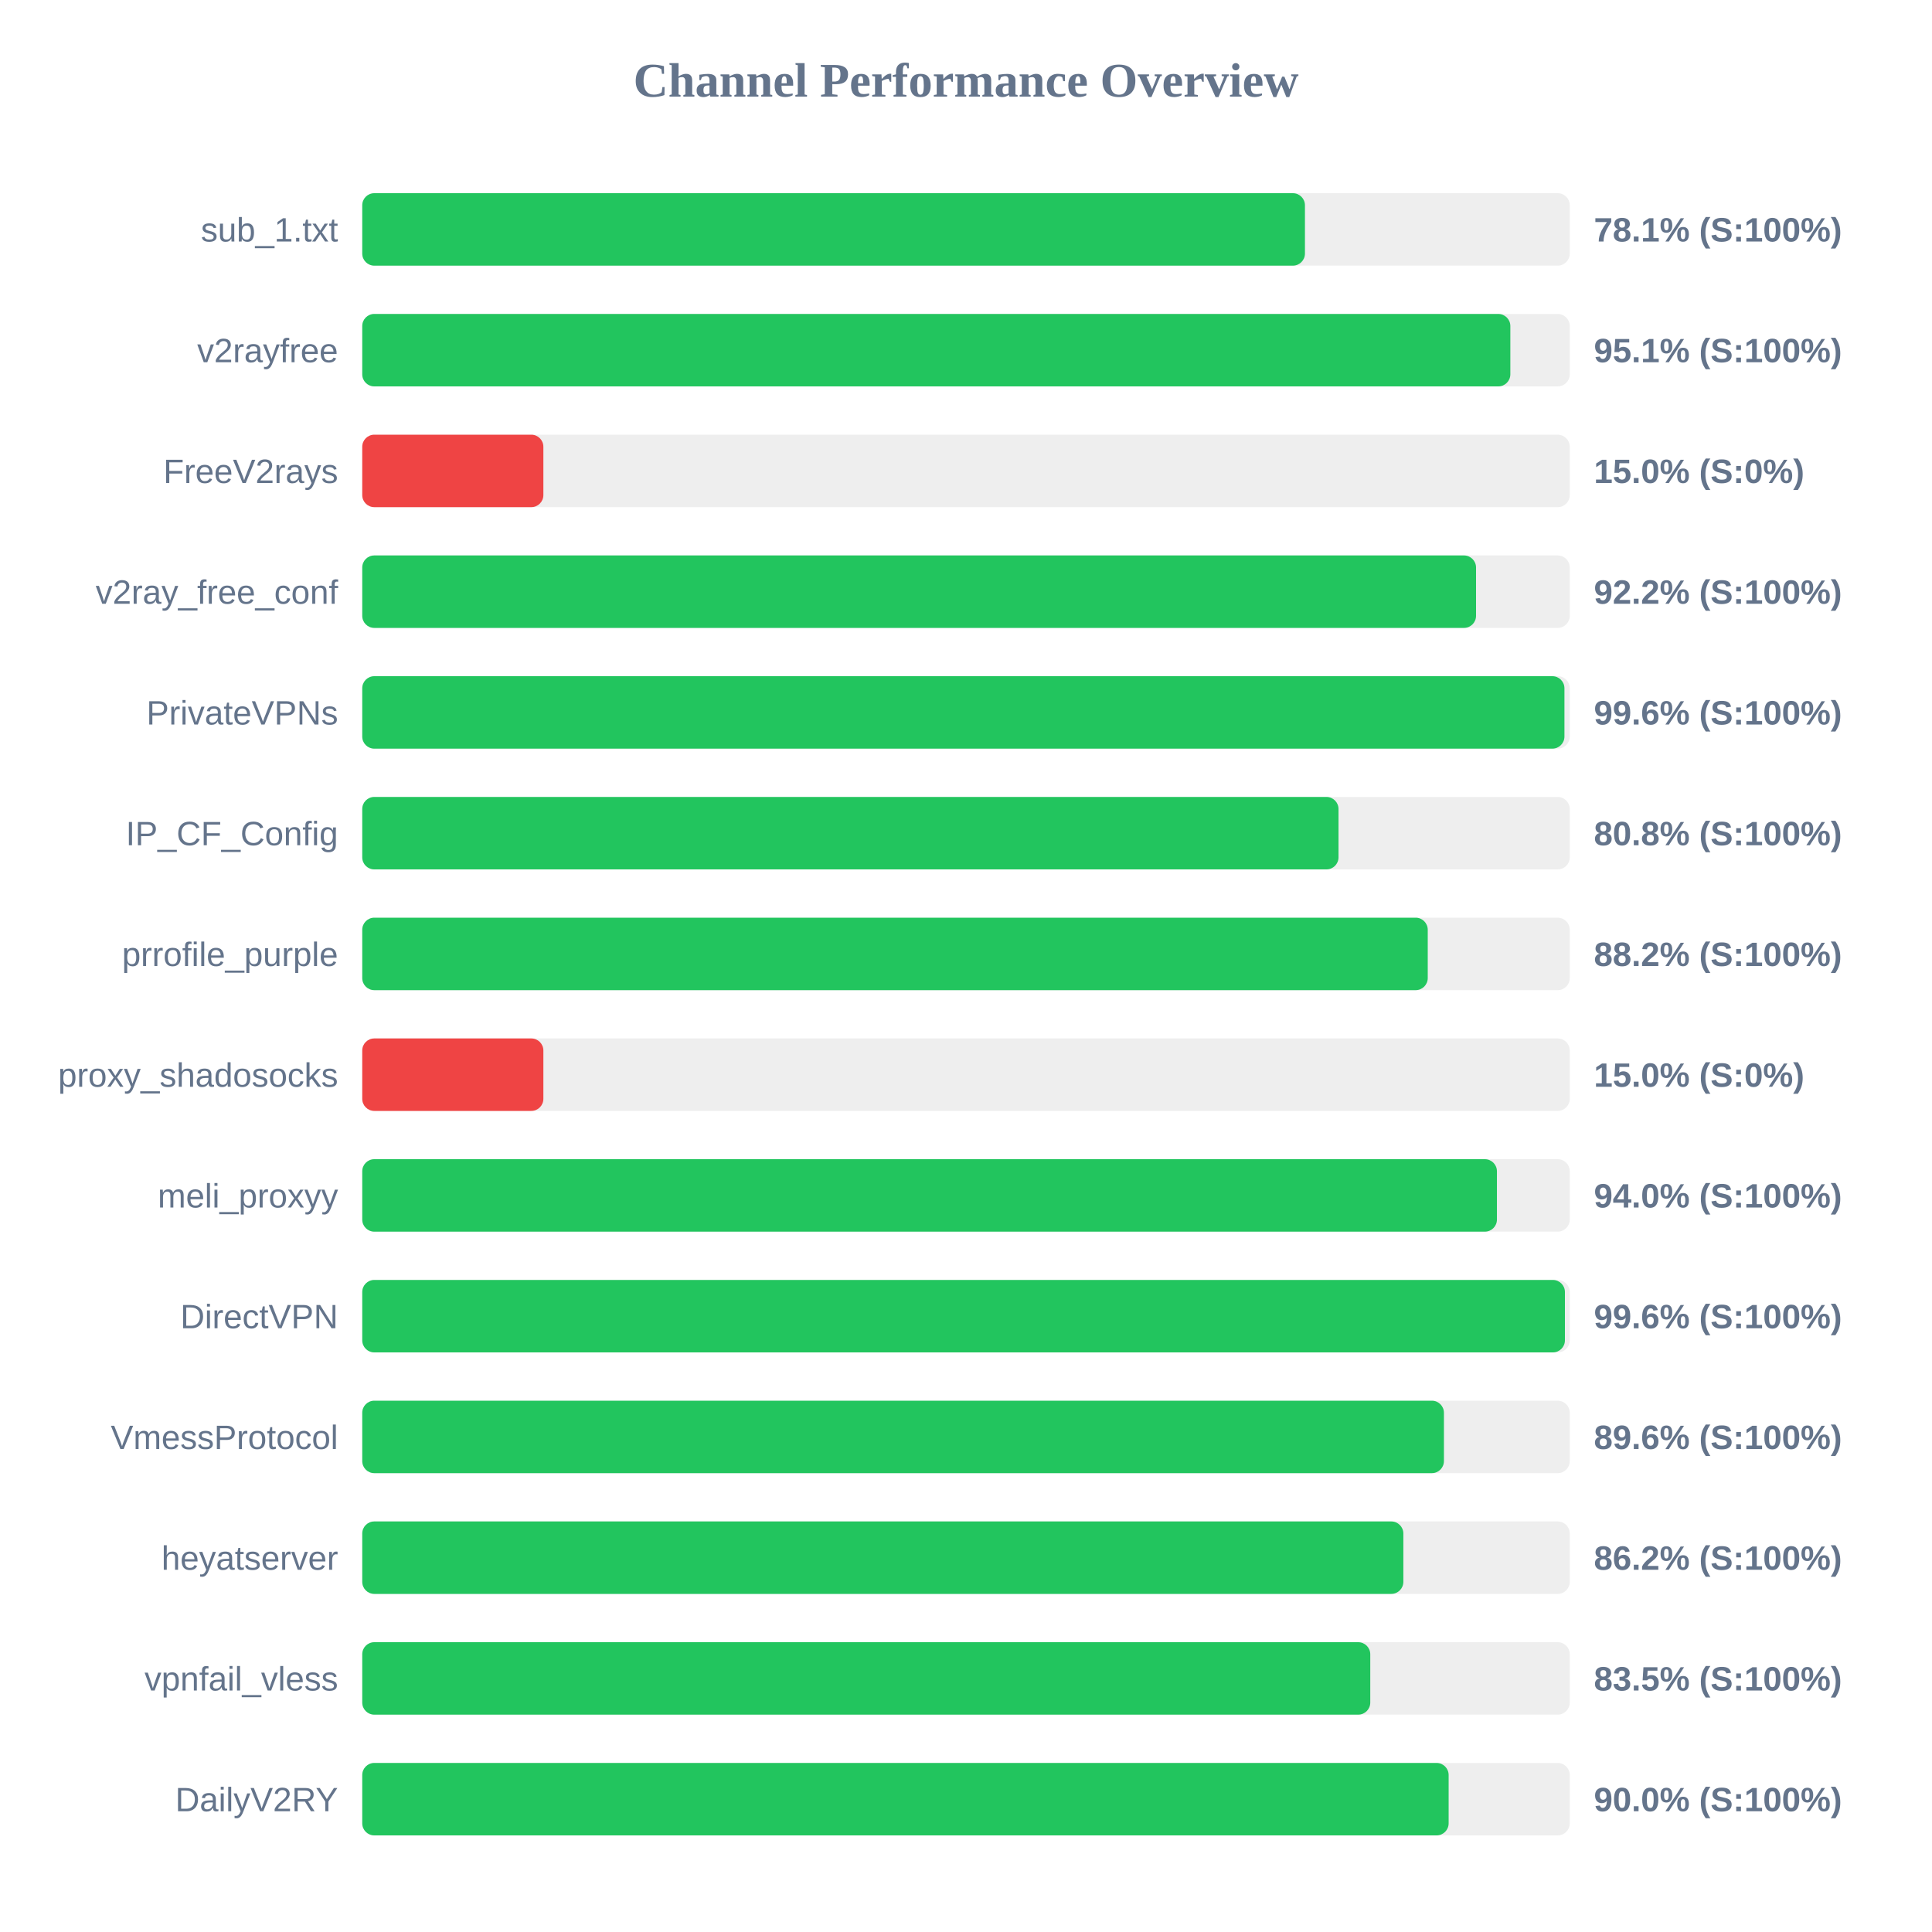
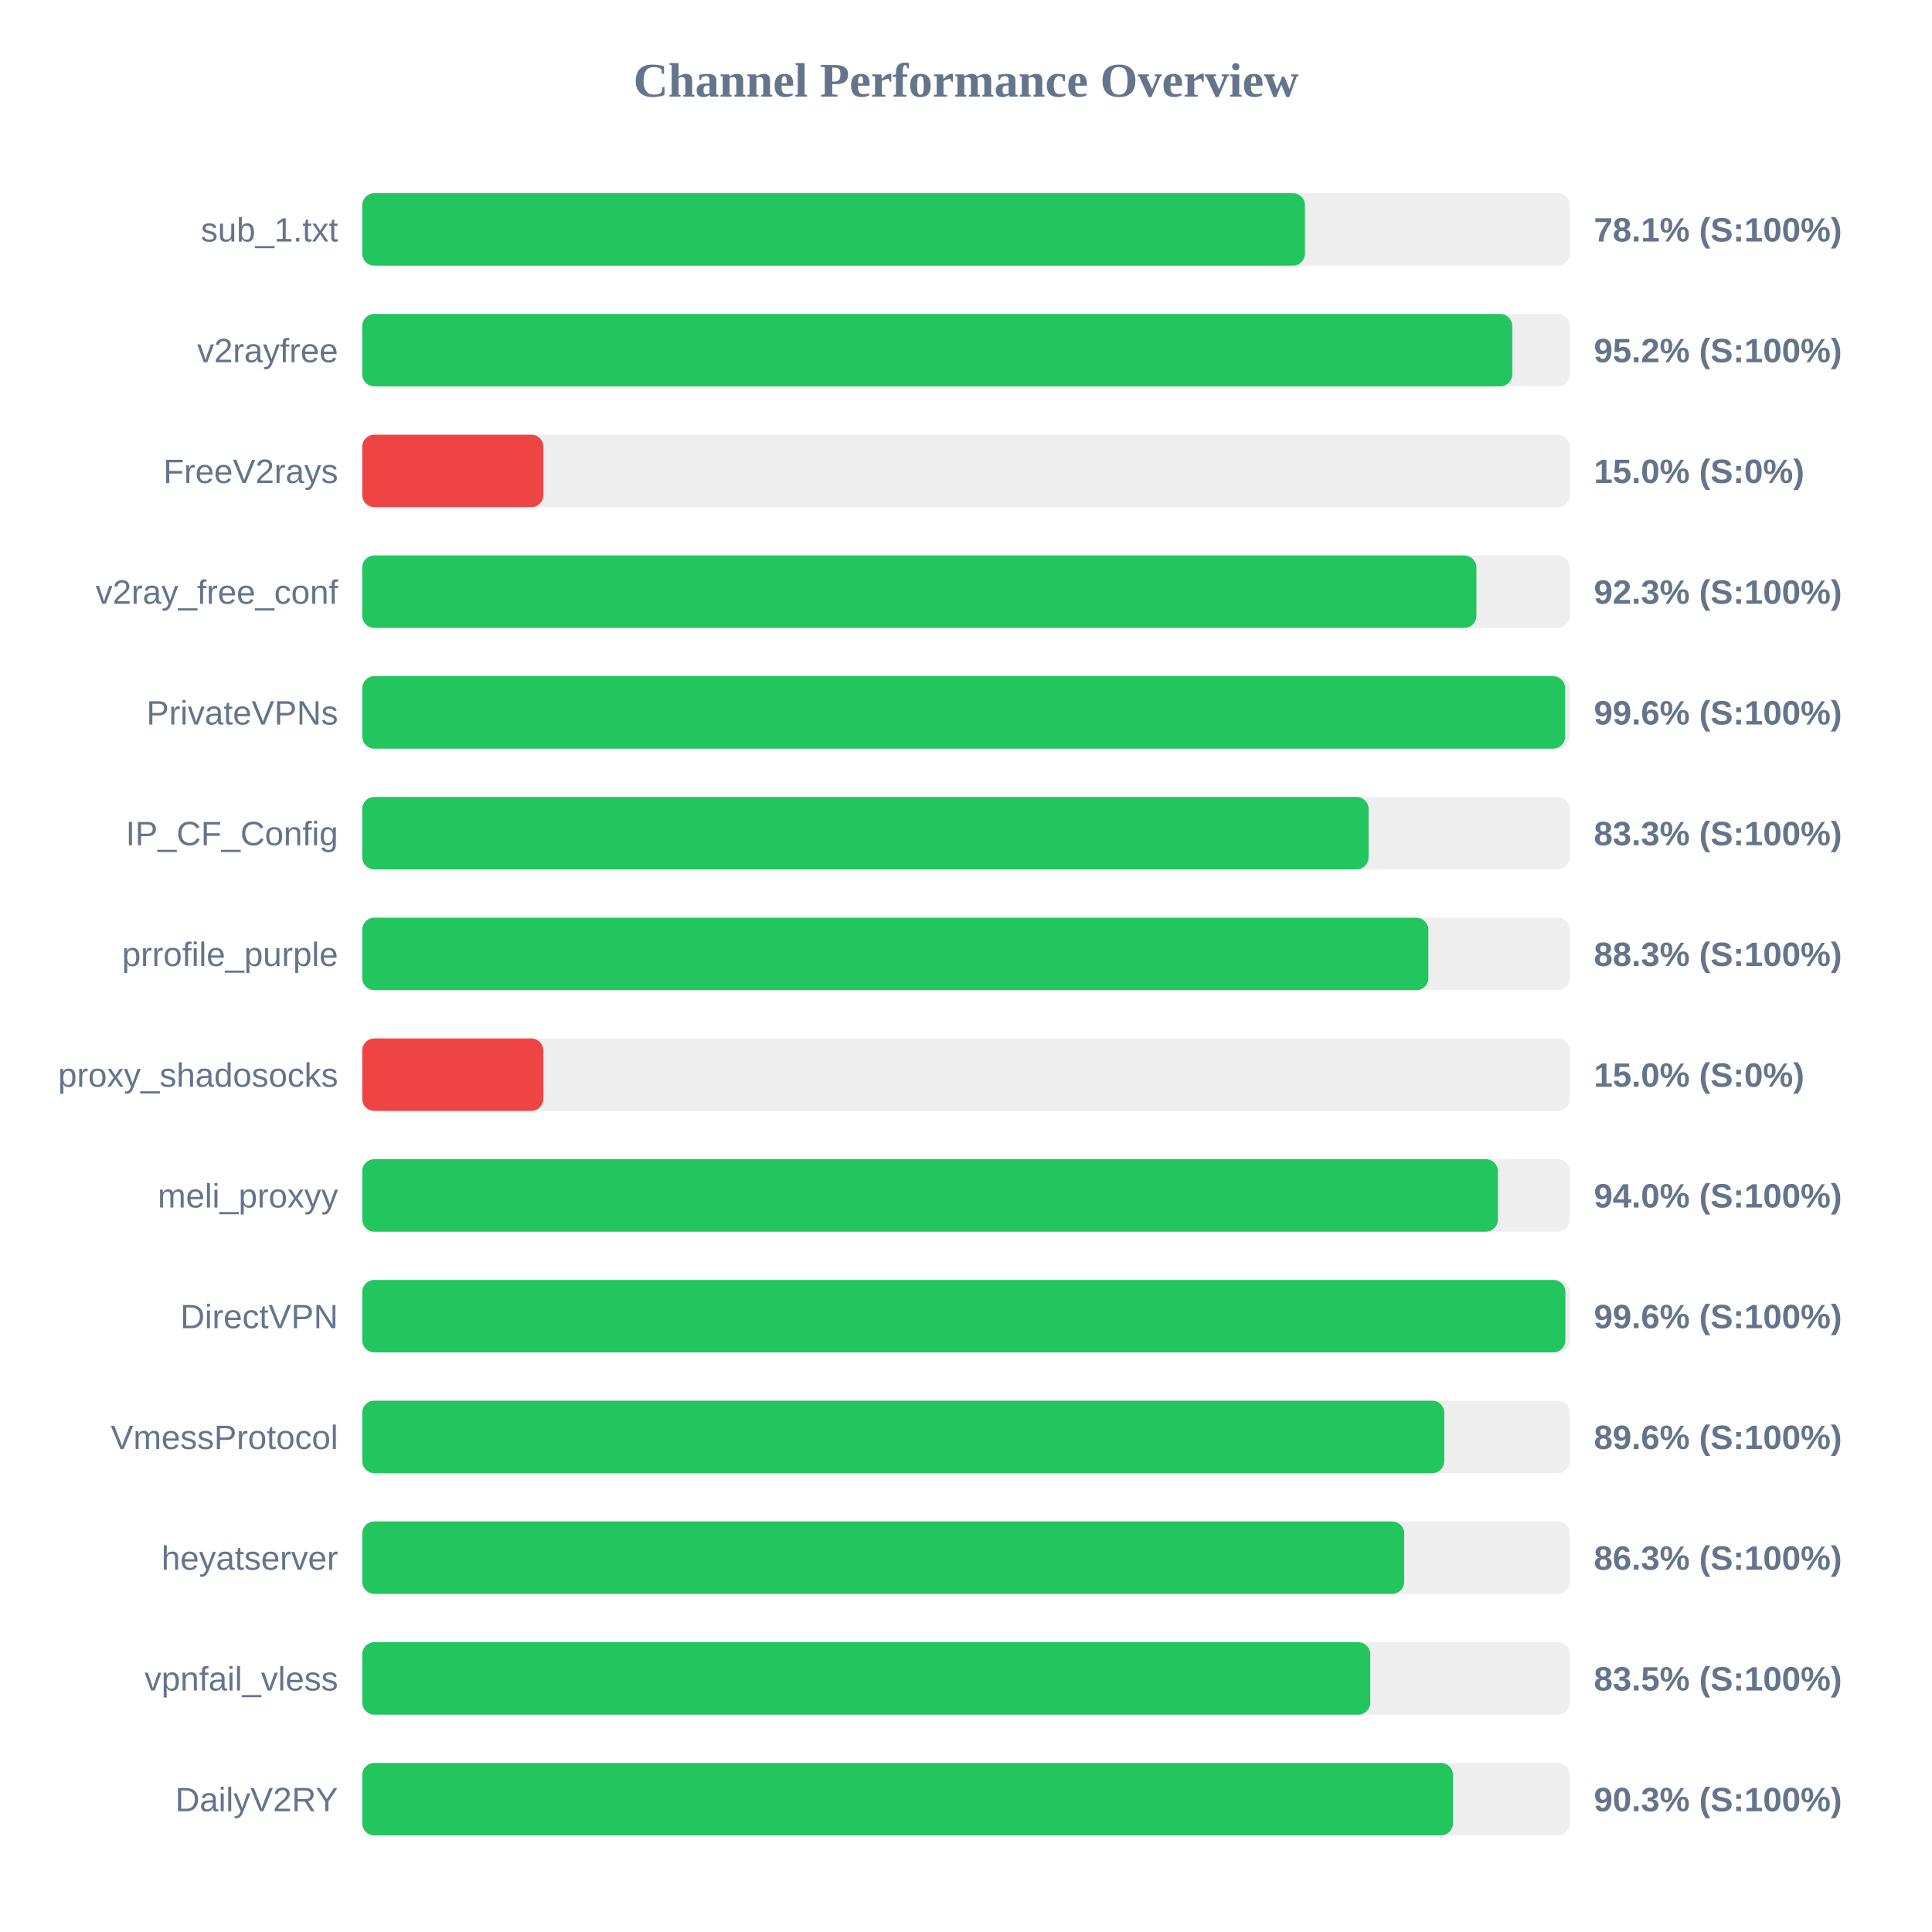
<svg xmlns="http://www.w3.org/2000/svg" width="800" height="800" version="1.1">
  <style>
        .row { font: 14px Arial; fill: #64748b; }
        .score { font: bold 14px Arial; fill: #64748b; }
    </style>
  <text x="400" y="40" text-anchor="middle" font-size="20px" font-weight="bold" fill="#64748b">Channel Performance Overview</text>
  <rect x="150" y="80" width="500" height="30" fill="#eee" rx="5" />
  <rect x="150" y="80" width="390.35" height="30" fill="#22c55e" rx="5" />
  <text x="140" y="100" text-anchor="end" class="row">sub_1.txt</text>
  <text x="660" y="100" text-anchor="start" class="score">78.1% (S:100%)</text>
  <rect x="150" y="130" width="500" height="30" fill="#eee" rx="5" />
-   <rect x="150" y="130" width="475.4" height="30" fill="#22c55e" rx="5" />
+   <rect x="150" y="130" width="476.2" height="30" fill="#22c55e" rx="5" />
  <text x="140" y="150" text-anchor="end" class="row">v2rayfree</text>
-   <text x="660" y="150" text-anchor="start" class="score">95.1% (S:100%)</text>
+   <text x="660" y="150" text-anchor="start" class="score">95.2% (S:100%)</text>
  <rect x="150" y="180" width="500" height="30" fill="#eee" rx="5" />
  <rect x="150" y="180" width="75.0" height="30" fill="#ef4444" rx="5" />
  <text x="140" y="200" text-anchor="end" class="row">FreeV2rays</text>
  <text x="660" y="200" text-anchor="start" class="score">15.0% (S:0%)</text>
  <rect x="150" y="230" width="500" height="30" fill="#eee" rx="5" />
-   <rect x="150" y="230" width="461.2" height="30" fill="#22c55e" rx="5" />
+   <rect x="150" y="230" width="461.35" height="30" fill="#22c55e" rx="5" />
  <text x="140" y="250" text-anchor="end" class="row">v2ray_free_conf</text>
-   <text x="660" y="250" text-anchor="start" class="score">92.2% (S:100%)</text>
+   <text x="660" y="250" text-anchor="start" class="score">92.3% (S:100%)</text>
  <rect x="150" y="280" width="500" height="30" fill="#eee" rx="5" />
-   <rect x="150" y="280" width="497.8" height="30" fill="#22c55e" rx="5" />
+   <rect x="150" y="280" width="498.1" height="30" fill="#22c55e" rx="5" />
  <text x="140" y="300" text-anchor="end" class="row">PrivateVPNs</text>
  <text x="660" y="300" text-anchor="start" class="score">99.6% (S:100%)</text>
  <rect x="150" y="330" width="500" height="30" fill="#eee" rx="5" />
-   <rect x="150" y="330" width="404.25" height="30" fill="#22c55e" rx="5" />
+   <rect x="150" y="330" width="416.7" height="30" fill="#22c55e" rx="5" />
  <text x="140" y="350" text-anchor="end" class="row">IP_CF_Config</text>
-   <text x="660" y="350" text-anchor="start" class="score">80.8% (S:100%)</text>
+   <text x="660" y="350" text-anchor="start" class="score">83.3% (S:100%)</text>
  <rect x="150" y="380" width="500" height="30" fill="#eee" rx="5" />
-   <rect x="150" y="380" width="441.2" height="30" fill="#22c55e" rx="5" />
+   <rect x="150" y="380" width="441.45" height="30" fill="#22c55e" rx="5" />
  <text x="140" y="400" text-anchor="end" class="row">prrofile_purple</text>
-   <text x="660" y="400" text-anchor="start" class="score">88.2% (S:100%)</text>
+   <text x="660" y="400" text-anchor="start" class="score">88.3% (S:100%)</text>
  <rect x="150" y="430" width="500" height="30" fill="#eee" rx="5" />
  <rect x="150" y="430" width="75.0" height="30" fill="#ef4444" rx="5" />
  <text x="140" y="450" text-anchor="end" class="row">proxy_shadosocks</text>
  <text x="660" y="450" text-anchor="start" class="score">15.0% (S:0%)</text>
  <rect x="150" y="480" width="500" height="30" fill="#eee" rx="5" />
-   <rect x="150" y="480" width="469.85" height="30" fill="#22c55e" rx="5" />
+   <rect x="150" y="480" width="470.25" height="30" fill="#22c55e" rx="5" />
  <text x="140" y="500" text-anchor="end" class="row">meli_proxyy</text>
  <text x="660" y="500" text-anchor="start" class="score">94.0% (S:100%)</text>
  <rect x="150" y="530" width="500" height="30" fill="#eee" rx="5" />
-   <rect x="150" y="530" width="498.0" height="30" fill="#22c55e" rx="5" />
+   <rect x="150" y="530" width="498.2" height="30" fill="#22c55e" rx="5" />
  <text x="140" y="550" text-anchor="end" class="row">DirectVPN</text>
  <text x="660" y="550" text-anchor="start" class="score">99.6% (S:100%)</text>
  <rect x="150" y="580" width="500" height="30" fill="#eee" rx="5" />
-   <rect x="150" y="580" width="447.9" height="30" fill="#22c55e" rx="5" />
+   <rect x="150" y="580" width="448.05" height="30" fill="#22c55e" rx="5" />
  <text x="140" y="600" text-anchor="end" class="row">VmessProtocol</text>
  <text x="660" y="600" text-anchor="start" class="score">89.6% (S:100%)</text>
  <rect x="150" y="630" width="500" height="30" fill="#eee" rx="5" />
-   <rect x="150" y="630" width="431.1" height="30" fill="#22c55e" rx="5" />
+   <rect x="150" y="630" width="431.45" height="30" fill="#22c55e" rx="5" />
  <text x="140" y="650" text-anchor="end" class="row">heyatserver</text>
-   <text x="660" y="650" text-anchor="start" class="score">86.2% (S:100%)</text>
+   <text x="660" y="650" text-anchor="start" class="score">86.3% (S:100%)</text>
  <rect x="150" y="680" width="500" height="30" fill="#eee" rx="5" />
  <rect x="150" y="680" width="417.4" height="30" fill="#22c55e" rx="5" />
  <text x="140" y="700" text-anchor="end" class="row">vpnfail_vless</text>
  <text x="660" y="700" text-anchor="start" class="score">83.5% (S:100%)</text>
  <rect x="150" y="730" width="500" height="30" fill="#eee" rx="5" />
-   <rect x="150" y="730" width="449.85" height="30" fill="#22c55e" rx="5" />
+   <rect x="150" y="730" width="451.65" height="30" fill="#22c55e" rx="5" />
  <text x="140" y="750" text-anchor="end" class="row">DailyV2RY</text>
-   <text x="660" y="750" text-anchor="start" class="score">90.0% (S:100%)</text>
+   <text x="660" y="750" text-anchor="start" class="score">90.3% (S:100%)</text>
</svg>
